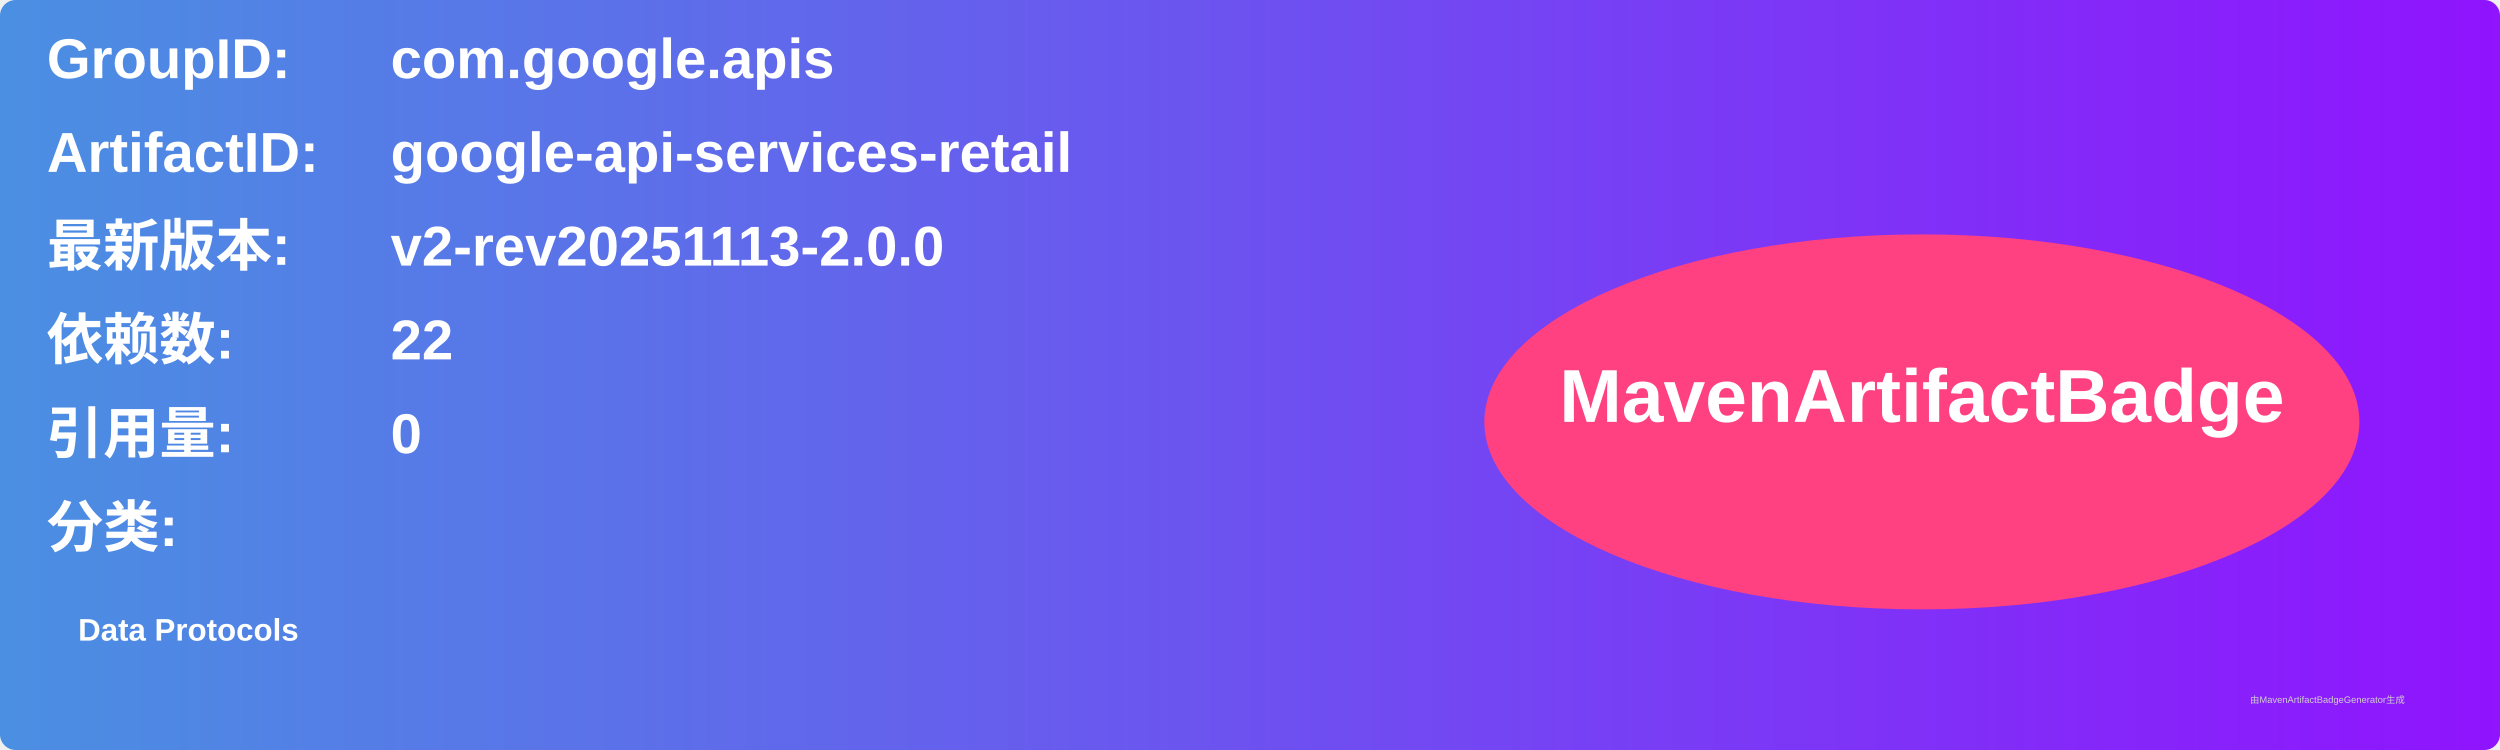
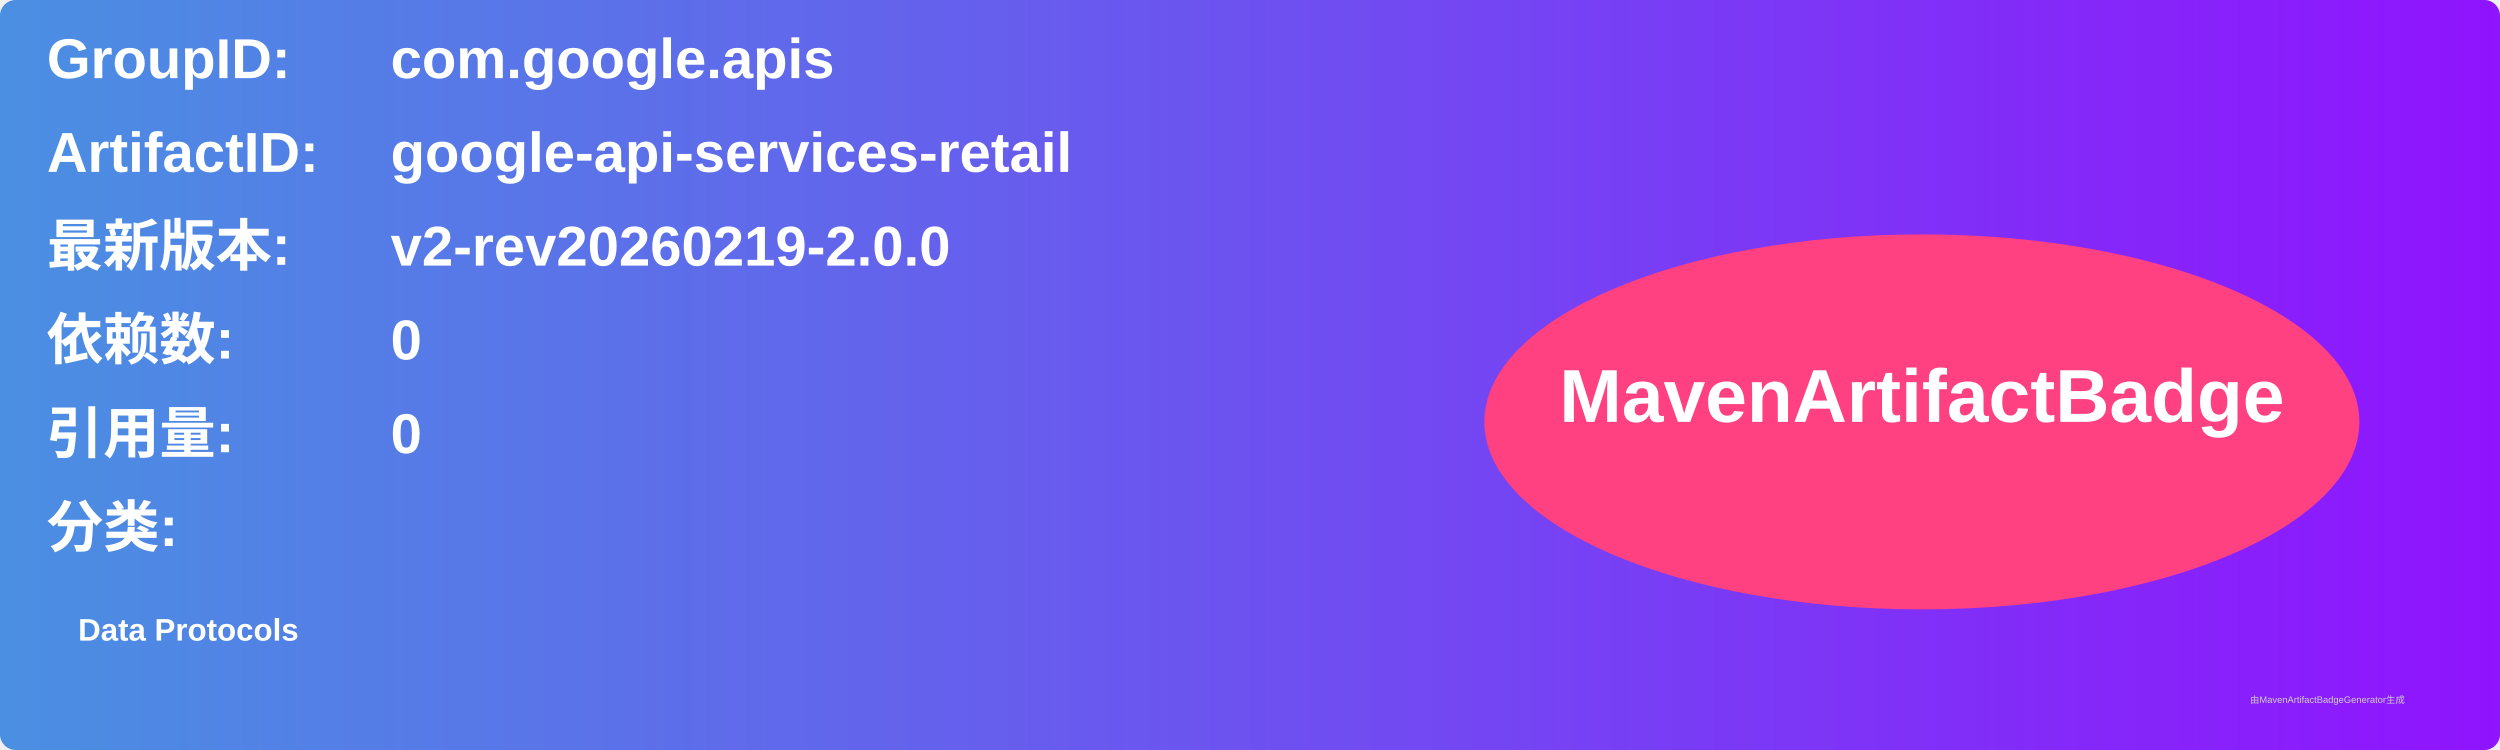
<svg xmlns="http://www.w3.org/2000/svg" width="800" height="240" viewBox="0 0 800 240">
  <linearGradient id="grad" x1="0%" y1="0%" x2="100%" y2="0%">
    <stop offset="0%" stop-color="#4a90e2" />
    <stop offset="100%" stop-color="#9013fe" />
  </linearGradient>
  <rect width="100%" height="100%" rx="5" ry="5" fill="url(#grad)" />
  <g transform="translate(15, 15)">
    <text x="0" y="10" font-family="Arial" font-size="18" fill="white" font-weight="bold" width="260">GroupID:</text>
    <text x="110" y="10" font-family="Arial" font-size="18" fill="white" font-weight="bold" width="460">com.google.apis</text>
    <text x="0" y="40" font-family="Arial" font-size="18" fill="white" font-weight="bold" width="260">ArtifactID:</text>
    <text x="110" y="40" font-family="Arial" font-size="18" fill="white" font-weight="bold" width="460">google-api-services-retail</text>
    <text x="0" y="70" font-family="Arial" font-size="18" fill="white" font-weight="bold">最新版本:</text>
    <text x="110" y="70" font-family="Arial" font-size="18" fill="white" font-weight="bold">
-       <tspan font-weight="bold">v2-rev20251113-2.0.0</tspan>
+       <tspan font-weight="bold">v2-rev20260219-2.0.0</tspan>
    </text>
    <text x="0" y="100" font-family="Arial" font-size="18" fill="white" font-weight="bold">依赖数: </text>
    <text x="110" y="100" font-family="Arial" font-size="18" fill="white">
-       <tspan font-weight="bold">22</tspan>
+       <tspan font-weight="bold">0</tspan>
    </text>
    <text x="0" y="130" font-family="Arial" font-size="18" fill="white" font-weight="bold">引用量: </text>
    <text x="110" y="130" font-family="Arial" font-size="18" fill="white">
      <tspan font-weight="bold">0</tspan>
    </text>
    <text x="0" y="160" font-family="Arial" font-size="18" fill="white" font-weight="bold">分类:</text>
    <text x="10" y="190" font-family="Arial" font-size="10" fill="white">
      <tspan font-weight="bold">Data Protocols</tspan>
    </text>
    <ellipse cx="600" cy="120" rx="140" ry="60" fill="#ff4081" />
    <text x="600" y="120" text-anchor="middle" font-family="Arial" font-size="24" fill="white" font-weight="bold">MavenArtifactBadge</text>
  </g>
  <text x="720" y="225" font-family="Arial" font-size="3" fill="#d0d0d0">由MavenArtifactBadgeGenerator生成</text>
</svg>
